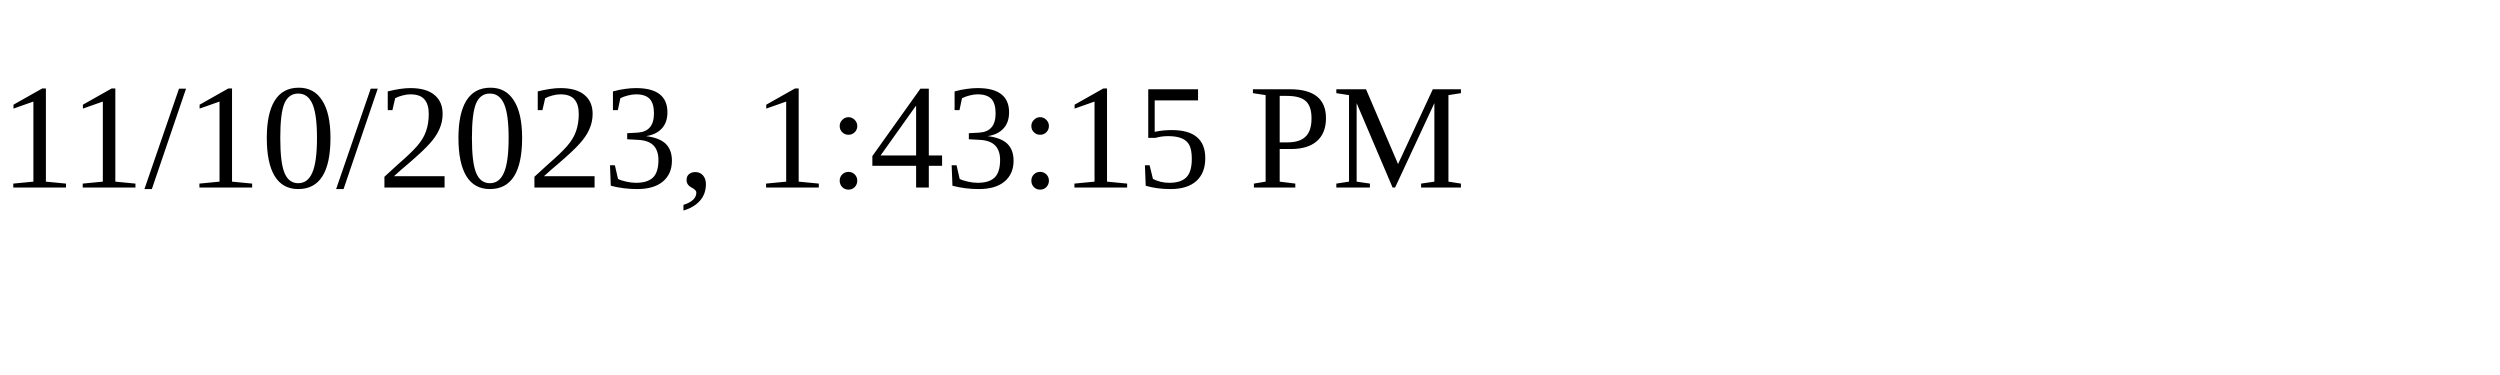
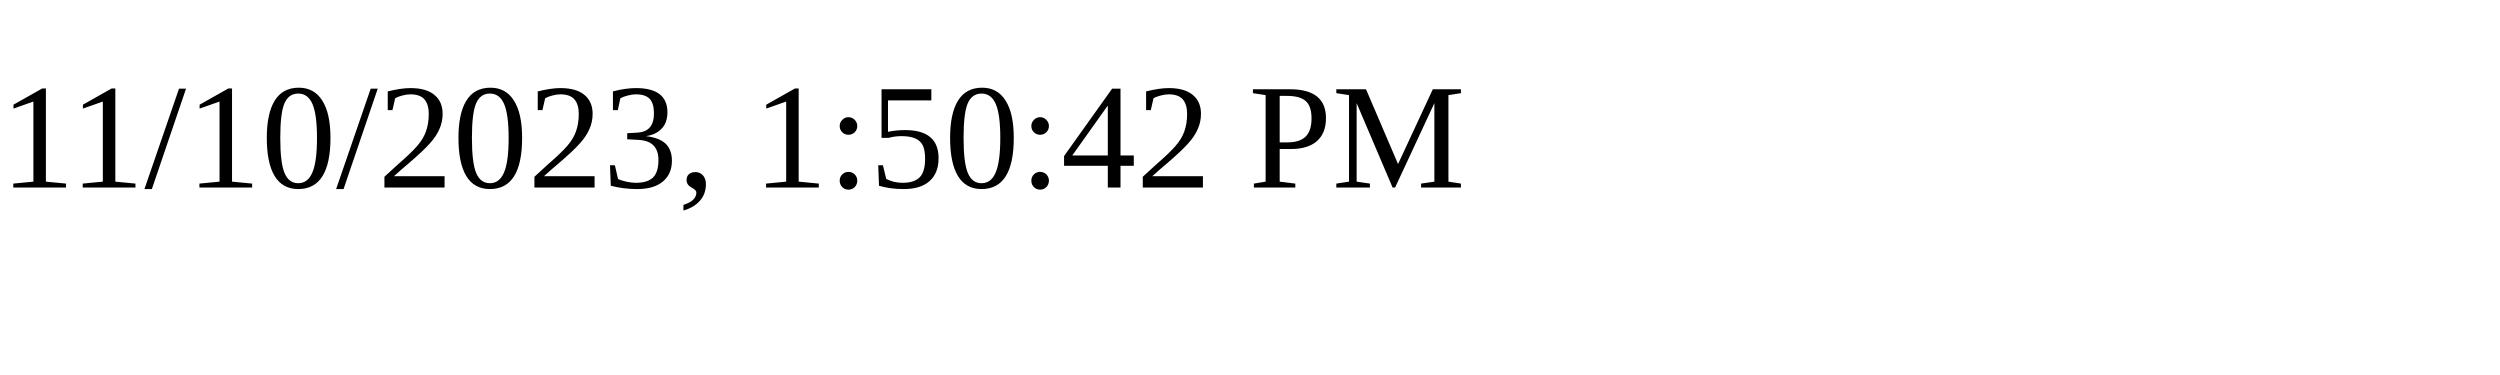
<svg xmlns="http://www.w3.org/2000/svg" height="30" width="200">
-   <text x="0" y="15">11/10/2023, 1:43:15 PM</text>
+   <text x="0" y="15">11/10/2023, 1:50:42 PM</text>
</svg>
